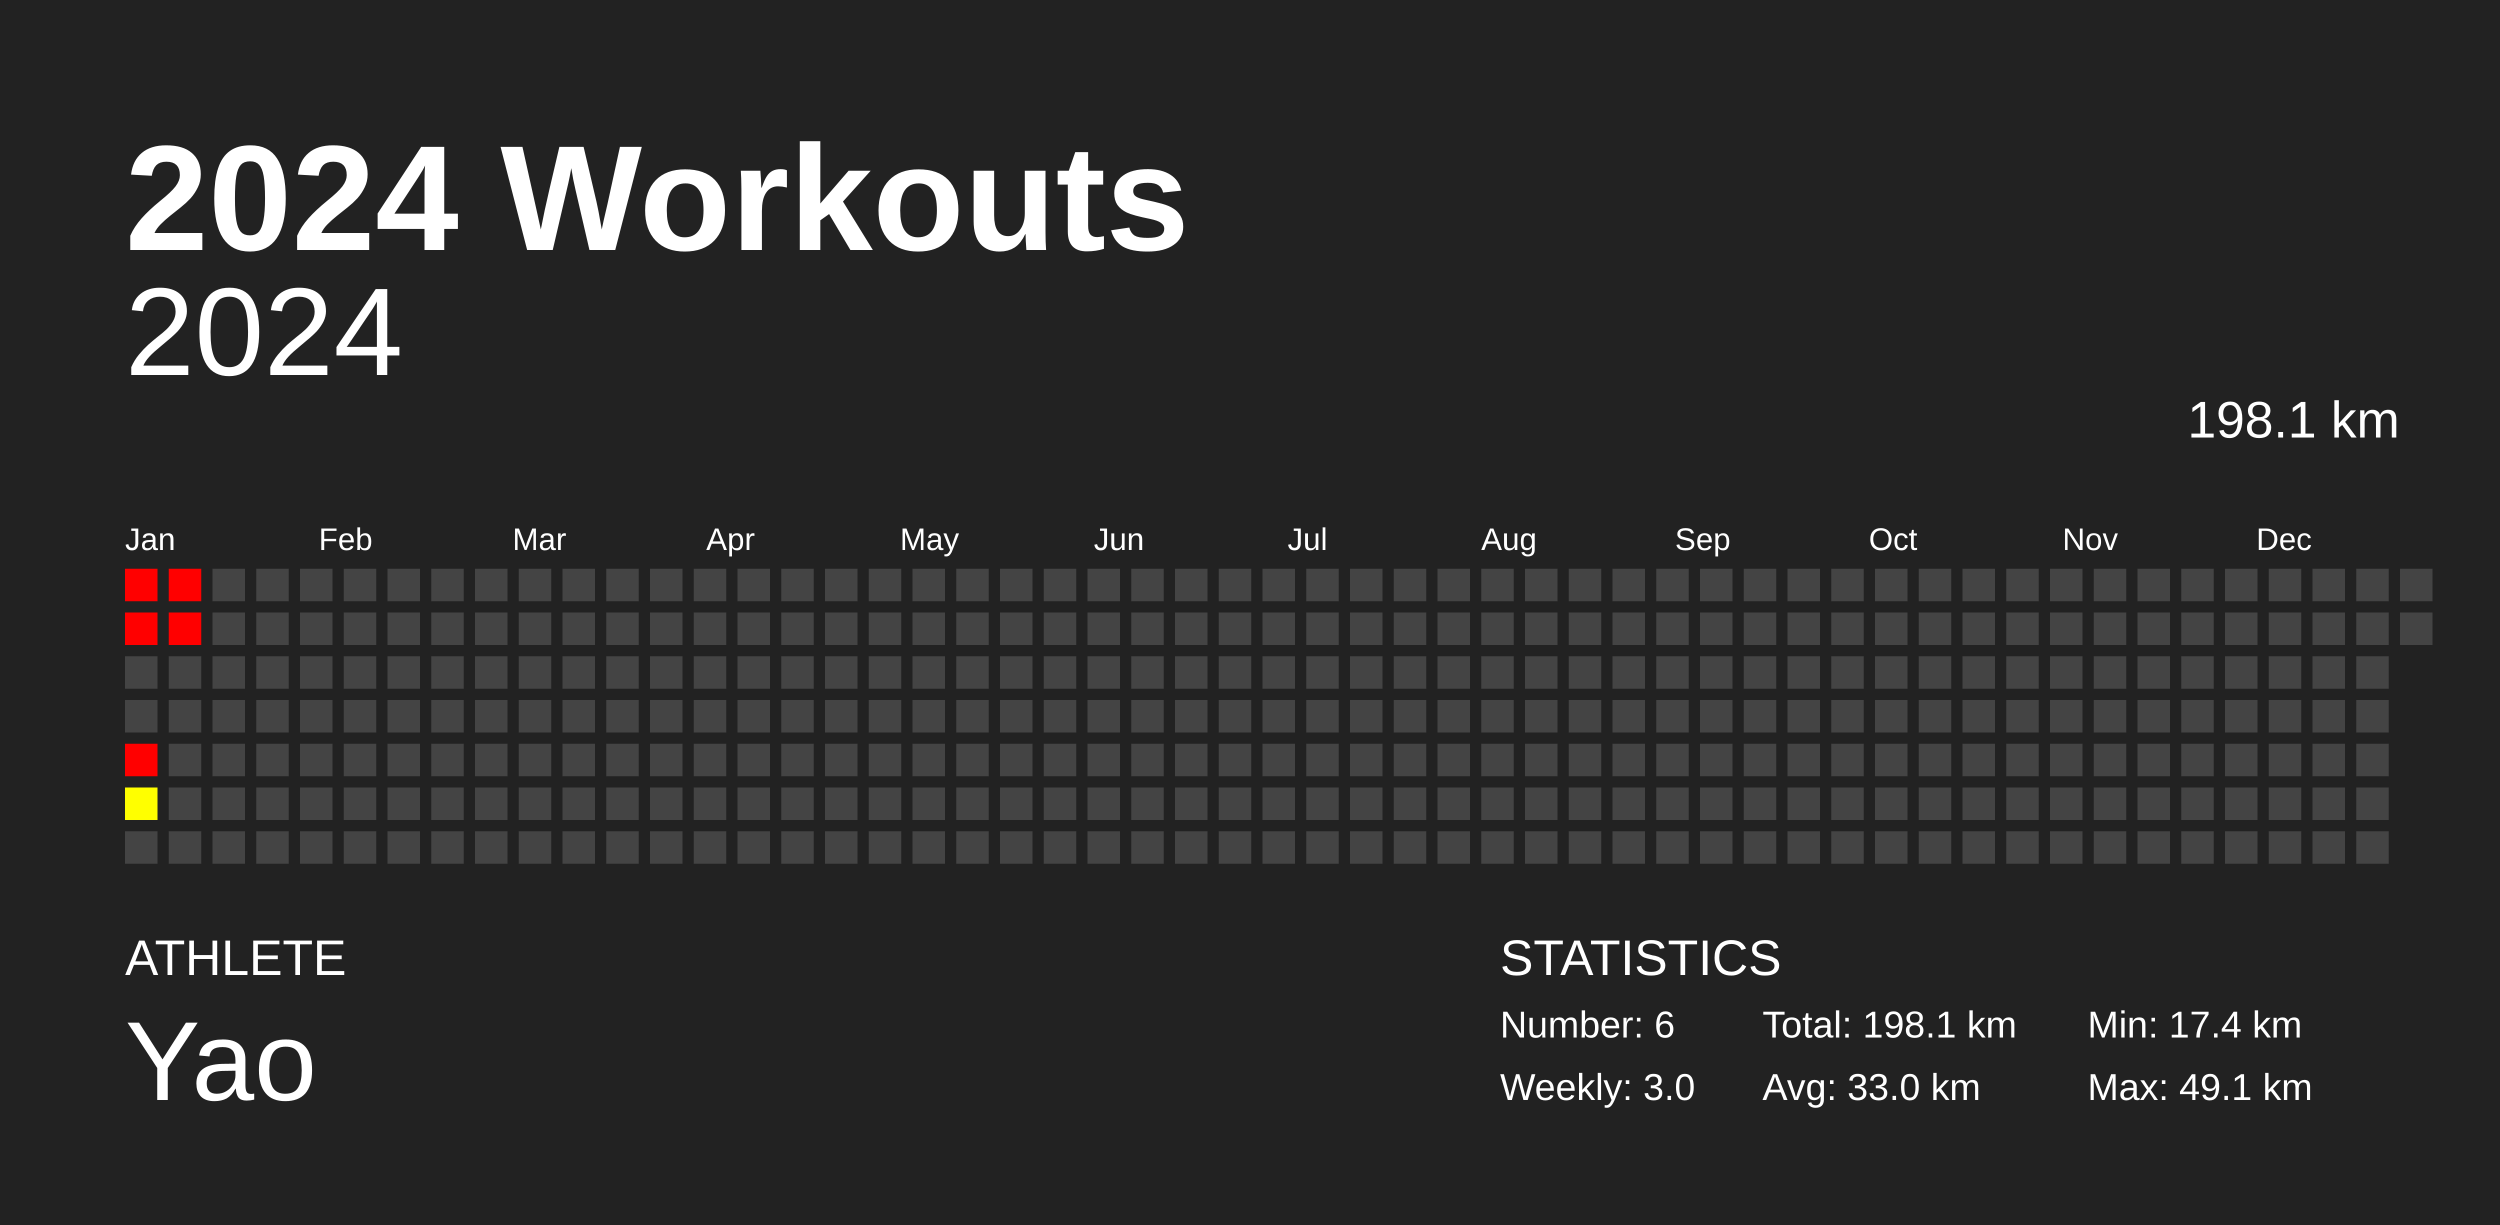
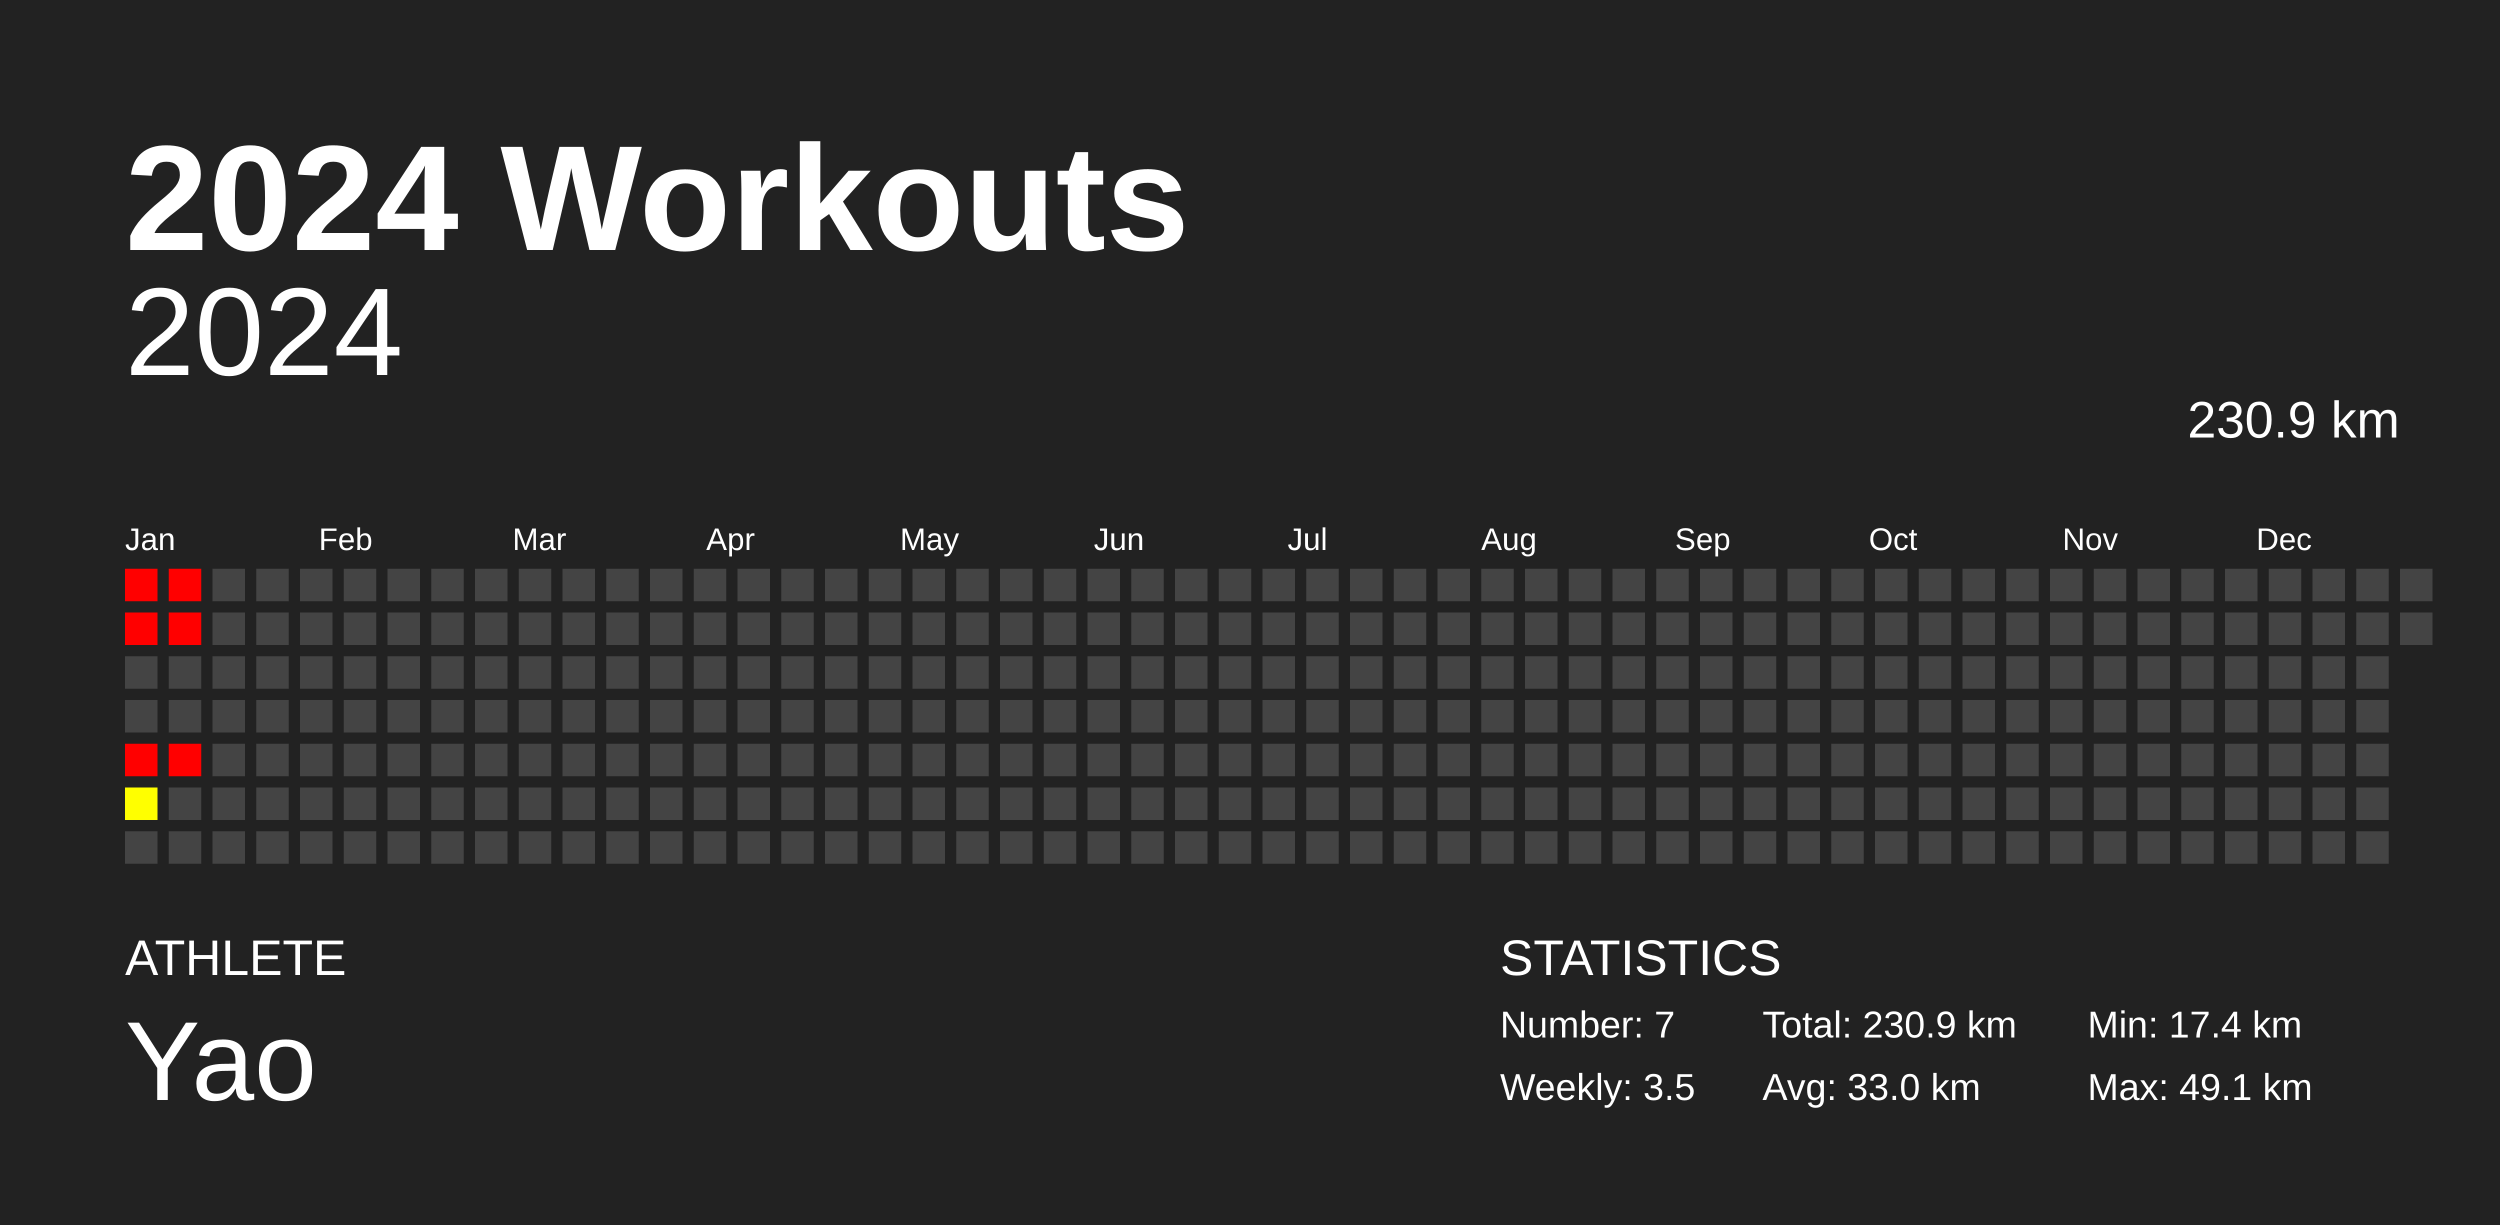
<svg xmlns="http://www.w3.org/2000/svg" baseProfile="full" height="98mm" version="1.1" viewBox="0,0,200,98" width="200mm">
  <defs />
  <rect fill="#222222" height="98" width="200" x="0" y="0" />
  <text fill="#FFFFFF" style="font-size:12px; font-family:Arial; font-weight:bold;" x="10" y="20">2024 Workouts</text>
  <text fill="#FFFFFF" style="font-size:4px; font-family:Arial" x="10" y="78">ATHLETE</text>
  <text fill="#FFFFFF" style="font-size:9px; font-family:Arial" x="10" y="88">Yao</text>
  <text fill="#FFFFFF" style="font-size:4px; font-family:Arial" x="120" y="78">STATISTICS</text>
-   <text fill="#FFFFFF" style="font-size:3px; font-family:Arial" x="120" y="83">Number: 6</text>
-   <text fill="#FFFFFF" style="font-size:3px; font-family:Arial" x="120" y="88">Weekly: 3.0</text>
-   <text fill="#FFFFFF" style="font-size:3px; font-family:Arial" x="141" y="83">Total: 198.1 km</text>
+   <text fill="#FFFFFF" style="font-size:3px; font-family:Arial" x="120" y="83">Number: 7</text>
+   <text fill="#FFFFFF" style="font-size:3px; font-family:Arial" x="120" y="88">Weekly: 3.5</text>
+   <text fill="#FFFFFF" style="font-size:3px; font-family:Arial" x="141" y="83">Total: 230.9 km</text>
  <text fill="#FFFFFF" style="font-size:3px; font-family:Arial" x="141" y="88">Avg: 33.0 km</text>
  <text fill="#FFFFFF" style="font-size:3px; font-family:Arial" x="167" y="83">Min: 17.4 km</text>
  <text fill="#FFFFFF" style="font-size:3px; font-family:Arial" x="167" y="88">Max: 49.1 km</text>
  <text alignment-baseline="hanging" fill="#FFFFFF" style="font-size:10.0px; font-family:Arial;" x="10" y="30">2024</text>
-   <text alignment-baseline="hanging" fill="#FFFFFF" style="font-size:4.125px; font-family:Arial;" x="175" y="35">198.1 km</text>
+   <text alignment-baseline="hanging" fill="#FFFFFF" style="font-size:4.125px; font-family:Arial;" x="175" y="35">230.9 km</text>
  <text fill="#FFFFFF" style="font-size:2.5px; font-family:Arial" x="10.0" y="44">Jan</text>
  <text fill="#FFFFFF" style="font-size:2.5px; font-family:Arial" x="25.5" y="44">Feb</text>
  <text fill="#FFFFFF" style="font-size:2.5px; font-family:Arial" x="41.0" y="44">Mar</text>
  <text fill="#FFFFFF" style="font-size:2.5px; font-family:Arial" x="56.5" y="44">Apr</text>
  <text fill="#FFFFFF" style="font-size:2.5px; font-family:Arial" x="72.0" y="44">May</text>
  <text fill="#FFFFFF" style="font-size:2.5px; font-family:Arial" x="87.5" y="44">Jun</text>
  <text fill="#FFFFFF" style="font-size:2.5px; font-family:Arial" x="103.0" y="44">Jul</text>
  <text fill="#FFFFFF" style="font-size:2.5px; font-family:Arial" x="118.5" y="44">Aug</text>
  <text fill="#FFFFFF" style="font-size:2.5px; font-family:Arial" x="134.0" y="44">Sep</text>
  <text fill="#FFFFFF" style="font-size:2.5px; font-family:Arial" x="149.5" y="44">Oct</text>
  <text fill="#FFFFFF" style="font-size:2.5px; font-family:Arial" x="165.0" y="44">Nov</text>
  <text fill="#FFFFFF" style="font-size:2.5px; font-family:Arial" x="180.5" y="44">Dec</text>
  <rect fill="red" height="2.6" width="2.6" x="10.0" y="45.5" />
  <rect fill="red" height="2.6" width="2.6" x="10.0" y="49.0" />
  <rect fill="#444444" height="2.6" width="2.6" x="10.0" y="52.5" />
  <rect fill="#444444" height="2.6" width="2.6" x="10.0" y="56.0" />
  <rect fill="red" height="2.6" width="2.6" x="10.0" y="59.5" />
  <rect fill="#ffff00" height="2.6" width="2.6" x="10.0" y="63.0" />
  <rect fill="#444444" height="2.6" width="2.6" x="10.0" y="66.5" />
  <rect fill="red" height="2.6" width="2.6" x="13.5" y="45.5" />
  <rect fill="red" height="2.6" width="2.6" x="13.5" y="49.0" />
  <rect fill="#444444" height="2.6" width="2.6" x="13.5" y="52.5" />
  <rect fill="#444444" height="2.6" width="2.6" x="13.5" y="56.0" />
-   <rect fill="#444444" height="2.6" width="2.6" x="13.5" y="59.5" />
+   <rect fill="red" height="2.6" width="2.6" x="13.5" y="59.5" />
  <rect fill="#444444" height="2.6" width="2.6" x="13.5" y="63.0" />
  <rect fill="#444444" height="2.6" width="2.6" x="13.5" y="66.5" />
  <rect fill="#444444" height="2.6" width="2.6" x="17.0" y="45.5" />
  <rect fill="#444444" height="2.6" width="2.6" x="17.0" y="49.0" />
  <rect fill="#444444" height="2.6" width="2.6" x="17.0" y="52.5" />
  <rect fill="#444444" height="2.6" width="2.6" x="17.0" y="56.0" />
  <rect fill="#444444" height="2.6" width="2.6" x="17.0" y="59.5" />
  <rect fill="#444444" height="2.6" width="2.6" x="17.0" y="63.0" />
  <rect fill="#444444" height="2.6" width="2.6" x="17.0" y="66.5" />
  <rect fill="#444444" height="2.6" width="2.6" x="20.5" y="45.5" />
  <rect fill="#444444" height="2.6" width="2.6" x="20.5" y="49.0" />
  <rect fill="#444444" height="2.6" width="2.6" x="20.5" y="52.5" />
  <rect fill="#444444" height="2.6" width="2.6" x="20.5" y="56.0" />
  <rect fill="#444444" height="2.6" width="2.6" x="20.5" y="59.5" />
  <rect fill="#444444" height="2.6" width="2.6" x="20.5" y="63.0" />
  <rect fill="#444444" height="2.6" width="2.6" x="20.5" y="66.5" />
  <rect fill="#444444" height="2.6" width="2.6" x="24.0" y="45.5" />
  <rect fill="#444444" height="2.6" width="2.6" x="24.0" y="49.0" />
  <rect fill="#444444" height="2.6" width="2.6" x="24.0" y="52.5" />
  <rect fill="#444444" height="2.6" width="2.6" x="24.0" y="56.0" />
  <rect fill="#444444" height="2.6" width="2.6" x="24.0" y="59.5" />
  <rect fill="#444444" height="2.6" width="2.6" x="24.0" y="63.0" />
  <rect fill="#444444" height="2.6" width="2.6" x="24.0" y="66.5" />
  <rect fill="#444444" height="2.6" width="2.6" x="27.5" y="45.5" />
  <rect fill="#444444" height="2.6" width="2.6" x="27.5" y="49.0" />
  <rect fill="#444444" height="2.6" width="2.6" x="27.5" y="52.5" />
  <rect fill="#444444" height="2.6" width="2.6" x="27.5" y="56.0" />
  <rect fill="#444444" height="2.6" width="2.6" x="27.5" y="59.5" />
  <rect fill="#444444" height="2.6" width="2.6" x="27.5" y="63.0" />
  <rect fill="#444444" height="2.6" width="2.6" x="27.5" y="66.5" />
  <rect fill="#444444" height="2.6" width="2.6" x="31.0" y="45.5" />
  <rect fill="#444444" height="2.6" width="2.6" x="31.0" y="49.0" />
  <rect fill="#444444" height="2.6" width="2.6" x="31.0" y="52.5" />
  <rect fill="#444444" height="2.6" width="2.6" x="31.0" y="56.0" />
  <rect fill="#444444" height="2.6" width="2.6" x="31.0" y="59.5" />
  <rect fill="#444444" height="2.6" width="2.6" x="31.0" y="63.0" />
  <rect fill="#444444" height="2.6" width="2.6" x="31.0" y="66.5" />
  <rect fill="#444444" height="2.6" width="2.6" x="34.5" y="45.5" />
  <rect fill="#444444" height="2.6" width="2.6" x="34.5" y="49.0" />
  <rect fill="#444444" height="2.6" width="2.6" x="34.5" y="52.5" />
  <rect fill="#444444" height="2.6" width="2.6" x="34.5" y="56.0" />
  <rect fill="#444444" height="2.6" width="2.6" x="34.5" y="59.5" />
  <rect fill="#444444" height="2.6" width="2.6" x="34.5" y="63.0" />
  <rect fill="#444444" height="2.6" width="2.6" x="34.5" y="66.5" />
  <rect fill="#444444" height="2.6" width="2.6" x="38.0" y="45.5" />
  <rect fill="#444444" height="2.6" width="2.6" x="38.0" y="49.0" />
  <rect fill="#444444" height="2.6" width="2.6" x="38.0" y="52.5" />
  <rect fill="#444444" height="2.6" width="2.6" x="38.0" y="56.0" />
  <rect fill="#444444" height="2.6" width="2.6" x="38.0" y="59.5" />
  <rect fill="#444444" height="2.6" width="2.6" x="38.0" y="63.0" />
  <rect fill="#444444" height="2.6" width="2.6" x="38.0" y="66.5" />
  <rect fill="#444444" height="2.6" width="2.6" x="41.5" y="45.5" />
  <rect fill="#444444" height="2.6" width="2.6" x="41.5" y="49.0" />
  <rect fill="#444444" height="2.6" width="2.6" x="41.5" y="52.5" />
  <rect fill="#444444" height="2.6" width="2.6" x="41.5" y="56.0" />
  <rect fill="#444444" height="2.6" width="2.6" x="41.5" y="59.5" />
  <rect fill="#444444" height="2.6" width="2.6" x="41.5" y="63.0" />
  <rect fill="#444444" height="2.6" width="2.6" x="41.5" y="66.5" />
  <rect fill="#444444" height="2.6" width="2.6" x="45.0" y="45.5" />
  <rect fill="#444444" height="2.6" width="2.6" x="45.0" y="49.0" />
  <rect fill="#444444" height="2.6" width="2.6" x="45.0" y="52.5" />
  <rect fill="#444444" height="2.6" width="2.6" x="45.0" y="56.0" />
  <rect fill="#444444" height="2.6" width="2.6" x="45.0" y="59.5" />
  <rect fill="#444444" height="2.6" width="2.6" x="45.0" y="63.0" />
  <rect fill="#444444" height="2.6" width="2.6" x="45.0" y="66.5" />
  <rect fill="#444444" height="2.6" width="2.6" x="48.5" y="45.5" />
  <rect fill="#444444" height="2.6" width="2.6" x="48.5" y="49.0" />
  <rect fill="#444444" height="2.6" width="2.6" x="48.5" y="52.5" />
  <rect fill="#444444" height="2.6" width="2.6" x="48.5" y="56.0" />
  <rect fill="#444444" height="2.6" width="2.6" x="48.5" y="59.5" />
  <rect fill="#444444" height="2.6" width="2.6" x="48.5" y="63.0" />
  <rect fill="#444444" height="2.6" width="2.6" x="48.5" y="66.5" />
  <rect fill="#444444" height="2.6" width="2.6" x="52.0" y="45.5" />
  <rect fill="#444444" height="2.6" width="2.6" x="52.0" y="49.0" />
  <rect fill="#444444" height="2.6" width="2.6" x="52.0" y="52.5" />
  <rect fill="#444444" height="2.6" width="2.6" x="52.0" y="56.0" />
  <rect fill="#444444" height="2.6" width="2.6" x="52.0" y="59.5" />
  <rect fill="#444444" height="2.6" width="2.6" x="52.0" y="63.0" />
  <rect fill="#444444" height="2.6" width="2.6" x="52.0" y="66.5" />
  <rect fill="#444444" height="2.6" width="2.6" x="55.5" y="45.5" />
  <rect fill="#444444" height="2.6" width="2.6" x="55.5" y="49.0" />
  <rect fill="#444444" height="2.6" width="2.6" x="55.5" y="52.5" />
  <rect fill="#444444" height="2.6" width="2.6" x="55.5" y="56.0" />
  <rect fill="#444444" height="2.6" width="2.6" x="55.5" y="59.5" />
  <rect fill="#444444" height="2.6" width="2.6" x="55.5" y="63.0" />
  <rect fill="#444444" height="2.6" width="2.6" x="55.5" y="66.5" />
  <rect fill="#444444" height="2.6" width="2.6" x="59.0" y="45.5" />
  <rect fill="#444444" height="2.6" width="2.6" x="59.0" y="49.0" />
  <rect fill="#444444" height="2.6" width="2.6" x="59.0" y="52.5" />
  <rect fill="#444444" height="2.6" width="2.6" x="59.0" y="56.0" />
  <rect fill="#444444" height="2.6" width="2.6" x="59.0" y="59.5" />
  <rect fill="#444444" height="2.6" width="2.6" x="59.0" y="63.0" />
  <rect fill="#444444" height="2.6" width="2.6" x="59.0" y="66.5" />
  <rect fill="#444444" height="2.6" width="2.6" x="62.5" y="45.5" />
  <rect fill="#444444" height="2.6" width="2.6" x="62.5" y="49.0" />
  <rect fill="#444444" height="2.6" width="2.6" x="62.5" y="52.5" />
  <rect fill="#444444" height="2.6" width="2.6" x="62.5" y="56.0" />
  <rect fill="#444444" height="2.6" width="2.6" x="62.5" y="59.5" />
  <rect fill="#444444" height="2.6" width="2.6" x="62.5" y="63.0" />
  <rect fill="#444444" height="2.6" width="2.6" x="62.5" y="66.5" />
  <rect fill="#444444" height="2.6" width="2.6" x="66.0" y="45.5" />
  <rect fill="#444444" height="2.6" width="2.6" x="66.0" y="49.0" />
  <rect fill="#444444" height="2.6" width="2.6" x="66.0" y="52.5" />
  <rect fill="#444444" height="2.6" width="2.6" x="66.0" y="56.0" />
  <rect fill="#444444" height="2.6" width="2.6" x="66.0" y="59.5" />
  <rect fill="#444444" height="2.6" width="2.6" x="66.0" y="63.0" />
  <rect fill="#444444" height="2.6" width="2.6" x="66.0" y="66.5" />
  <rect fill="#444444" height="2.6" width="2.6" x="69.5" y="45.5" />
  <rect fill="#444444" height="2.6" width="2.6" x="69.5" y="49.0" />
  <rect fill="#444444" height="2.6" width="2.6" x="69.5" y="52.5" />
  <rect fill="#444444" height="2.6" width="2.6" x="69.5" y="56.0" />
  <rect fill="#444444" height="2.6" width="2.6" x="69.5" y="59.5" />
  <rect fill="#444444" height="2.6" width="2.6" x="69.5" y="63.0" />
  <rect fill="#444444" height="2.6" width="2.6" x="69.5" y="66.5" />
  <rect fill="#444444" height="2.6" width="2.6" x="73.0" y="45.5" />
  <rect fill="#444444" height="2.6" width="2.6" x="73.0" y="49.0" />
  <rect fill="#444444" height="2.6" width="2.6" x="73.0" y="52.5" />
  <rect fill="#444444" height="2.6" width="2.6" x="73.0" y="56.0" />
  <rect fill="#444444" height="2.6" width="2.6" x="73.0" y="59.5" />
  <rect fill="#444444" height="2.6" width="2.6" x="73.0" y="63.0" />
  <rect fill="#444444" height="2.6" width="2.6" x="73.0" y="66.5" />
  <rect fill="#444444" height="2.6" width="2.6" x="76.5" y="45.5" />
  <rect fill="#444444" height="2.6" width="2.6" x="76.5" y="49.0" />
  <rect fill="#444444" height="2.6" width="2.6" x="76.5" y="52.5" />
  <rect fill="#444444" height="2.6" width="2.6" x="76.5" y="56.0" />
  <rect fill="#444444" height="2.6" width="2.6" x="76.5" y="59.5" />
  <rect fill="#444444" height="2.6" width="2.6" x="76.5" y="63.0" />
  <rect fill="#444444" height="2.6" width="2.6" x="76.5" y="66.5" />
  <rect fill="#444444" height="2.6" width="2.6" x="80.0" y="45.5" />
  <rect fill="#444444" height="2.6" width="2.6" x="80.0" y="49.0" />
  <rect fill="#444444" height="2.6" width="2.6" x="80.0" y="52.5" />
  <rect fill="#444444" height="2.6" width="2.6" x="80.0" y="56.0" />
  <rect fill="#444444" height="2.6" width="2.6" x="80.0" y="59.5" />
  <rect fill="#444444" height="2.6" width="2.6" x="80.0" y="63.0" />
  <rect fill="#444444" height="2.6" width="2.6" x="80.0" y="66.5" />
  <rect fill="#444444" height="2.6" width="2.6" x="83.5" y="45.5" />
  <rect fill="#444444" height="2.6" width="2.6" x="83.5" y="49.0" />
  <rect fill="#444444" height="2.6" width="2.6" x="83.5" y="52.5" />
  <rect fill="#444444" height="2.6" width="2.6" x="83.5" y="56.0" />
  <rect fill="#444444" height="2.6" width="2.6" x="83.5" y="59.5" />
  <rect fill="#444444" height="2.6" width="2.6" x="83.5" y="63.0" />
  <rect fill="#444444" height="2.6" width="2.6" x="83.5" y="66.5" />
  <rect fill="#444444" height="2.6" width="2.6" x="87.0" y="45.5" />
  <rect fill="#444444" height="2.6" width="2.6" x="87.0" y="49.0" />
  <rect fill="#444444" height="2.6" width="2.6" x="87.0" y="52.5" />
  <rect fill="#444444" height="2.6" width="2.6" x="87.0" y="56.0" />
  <rect fill="#444444" height="2.6" width="2.6" x="87.0" y="59.5" />
  <rect fill="#444444" height="2.6" width="2.6" x="87.0" y="63.0" />
  <rect fill="#444444" height="2.6" width="2.6" x="87.0" y="66.5" />
  <rect fill="#444444" height="2.6" width="2.6" x="90.5" y="45.5" />
  <rect fill="#444444" height="2.6" width="2.6" x="90.5" y="49.0" />
  <rect fill="#444444" height="2.6" width="2.6" x="90.5" y="52.5" />
  <rect fill="#444444" height="2.6" width="2.6" x="90.5" y="56.0" />
  <rect fill="#444444" height="2.6" width="2.6" x="90.5" y="59.5" />
  <rect fill="#444444" height="2.6" width="2.6" x="90.5" y="63.0" />
  <rect fill="#444444" height="2.6" width="2.6" x="90.5" y="66.5" />
  <rect fill="#444444" height="2.6" width="2.6" x="94.0" y="45.5" />
  <rect fill="#444444" height="2.6" width="2.6" x="94.0" y="49.0" />
  <rect fill="#444444" height="2.6" width="2.6" x="94.0" y="52.5" />
  <rect fill="#444444" height="2.6" width="2.6" x="94.0" y="56.0" />
  <rect fill="#444444" height="2.6" width="2.6" x="94.0" y="59.5" />
  <rect fill="#444444" height="2.6" width="2.6" x="94.0" y="63.0" />
  <rect fill="#444444" height="2.6" width="2.6" x="94.0" y="66.5" />
  <rect fill="#444444" height="2.6" width="2.6" x="97.5" y="45.5" />
  <rect fill="#444444" height="2.6" width="2.6" x="97.5" y="49.0" />
  <rect fill="#444444" height="2.6" width="2.6" x="97.5" y="52.5" />
  <rect fill="#444444" height="2.6" width="2.6" x="97.5" y="56.0" />
  <rect fill="#444444" height="2.6" width="2.6" x="97.5" y="59.5" />
  <rect fill="#444444" height="2.6" width="2.6" x="97.5" y="63.0" />
  <rect fill="#444444" height="2.6" width="2.6" x="97.5" y="66.5" />
  <rect fill="#444444" height="2.6" width="2.6" x="101.0" y="45.5" />
  <rect fill="#444444" height="2.6" width="2.6" x="101.0" y="49.0" />
  <rect fill="#444444" height="2.6" width="2.6" x="101.0" y="52.5" />
  <rect fill="#444444" height="2.6" width="2.6" x="101.0" y="56.0" />
  <rect fill="#444444" height="2.6" width="2.6" x="101.0" y="59.5" />
  <rect fill="#444444" height="2.6" width="2.6" x="101.0" y="63.0" />
  <rect fill="#444444" height="2.6" width="2.6" x="101.0" y="66.5" />
  <rect fill="#444444" height="2.6" width="2.6" x="104.5" y="45.5" />
  <rect fill="#444444" height="2.6" width="2.6" x="104.5" y="49.0" />
  <rect fill="#444444" height="2.6" width="2.6" x="104.5" y="52.5" />
  <rect fill="#444444" height="2.6" width="2.6" x="104.5" y="56.0" />
  <rect fill="#444444" height="2.6" width="2.6" x="104.5" y="59.5" />
  <rect fill="#444444" height="2.6" width="2.6" x="104.5" y="63.0" />
  <rect fill="#444444" height="2.6" width="2.6" x="104.5" y="66.5" />
  <rect fill="#444444" height="2.6" width="2.6" x="108.0" y="45.5" />
  <rect fill="#444444" height="2.6" width="2.6" x="108.0" y="49.0" />
  <rect fill="#444444" height="2.6" width="2.6" x="108.0" y="52.5" />
  <rect fill="#444444" height="2.6" width="2.6" x="108.0" y="56.0" />
  <rect fill="#444444" height="2.6" width="2.6" x="108.0" y="59.5" />
  <rect fill="#444444" height="2.6" width="2.6" x="108.0" y="63.0" />
  <rect fill="#444444" height="2.6" width="2.6" x="108.0" y="66.5" />
  <rect fill="#444444" height="2.6" width="2.6" x="111.5" y="45.5" />
  <rect fill="#444444" height="2.6" width="2.6" x="111.5" y="49.0" />
  <rect fill="#444444" height="2.6" width="2.6" x="111.5" y="52.5" />
  <rect fill="#444444" height="2.6" width="2.6" x="111.5" y="56.0" />
  <rect fill="#444444" height="2.6" width="2.6" x="111.5" y="59.5" />
  <rect fill="#444444" height="2.6" width="2.6" x="111.5" y="63.0" />
  <rect fill="#444444" height="2.6" width="2.6" x="111.5" y="66.5" />
  <rect fill="#444444" height="2.6" width="2.6" x="115.0" y="45.5" />
  <rect fill="#444444" height="2.6" width="2.6" x="115.0" y="49.0" />
  <rect fill="#444444" height="2.6" width="2.6" x="115.0" y="52.5" />
  <rect fill="#444444" height="2.6" width="2.6" x="115.0" y="56.0" />
  <rect fill="#444444" height="2.6" width="2.6" x="115.0" y="59.5" />
  <rect fill="#444444" height="2.6" width="2.6" x="115.0" y="63.0" />
  <rect fill="#444444" height="2.6" width="2.6" x="115.0" y="66.5" />
  <rect fill="#444444" height="2.6" width="2.6" x="118.5" y="45.5" />
  <rect fill="#444444" height="2.6" width="2.6" x="118.5" y="49.0" />
  <rect fill="#444444" height="2.6" width="2.6" x="118.5" y="52.5" />
  <rect fill="#444444" height="2.6" width="2.6" x="118.5" y="56.0" />
  <rect fill="#444444" height="2.6" width="2.6" x="118.5" y="59.5" />
  <rect fill="#444444" height="2.6" width="2.6" x="118.5" y="63.0" />
  <rect fill="#444444" height="2.6" width="2.6" x="118.5" y="66.5" />
  <rect fill="#444444" height="2.6" width="2.6" x="122.0" y="45.5" />
  <rect fill="#444444" height="2.6" width="2.6" x="122.0" y="49.0" />
  <rect fill="#444444" height="2.6" width="2.6" x="122.0" y="52.5" />
  <rect fill="#444444" height="2.6" width="2.6" x="122.0" y="56.0" />
  <rect fill="#444444" height="2.6" width="2.6" x="122.0" y="59.5" />
  <rect fill="#444444" height="2.6" width="2.6" x="122.0" y="63.0" />
  <rect fill="#444444" height="2.6" width="2.6" x="122.0" y="66.5" />
  <rect fill="#444444" height="2.6" width="2.6" x="125.5" y="45.5" />
  <rect fill="#444444" height="2.6" width="2.6" x="125.5" y="49.0" />
  <rect fill="#444444" height="2.6" width="2.6" x="125.5" y="52.5" />
  <rect fill="#444444" height="2.6" width="2.6" x="125.5" y="56.0" />
  <rect fill="#444444" height="2.6" width="2.6" x="125.5" y="59.5" />
  <rect fill="#444444" height="2.6" width="2.6" x="125.5" y="63.0" />
  <rect fill="#444444" height="2.6" width="2.6" x="125.5" y="66.5" />
  <rect fill="#444444" height="2.6" width="2.6" x="129.0" y="45.5" />
  <rect fill="#444444" height="2.6" width="2.6" x="129.0" y="49.0" />
  <rect fill="#444444" height="2.6" width="2.6" x="129.0" y="52.5" />
  <rect fill="#444444" height="2.6" width="2.6" x="129.0" y="56.0" />
  <rect fill="#444444" height="2.6" width="2.6" x="129.0" y="59.5" />
  <rect fill="#444444" height="2.6" width="2.6" x="129.0" y="63.0" />
  <rect fill="#444444" height="2.6" width="2.6" x="129.0" y="66.5" />
  <rect fill="#444444" height="2.6" width="2.6" x="132.5" y="45.5" />
  <rect fill="#444444" height="2.6" width="2.6" x="132.5" y="49.0" />
  <rect fill="#444444" height="2.6" width="2.6" x="132.5" y="52.5" />
  <rect fill="#444444" height="2.6" width="2.6" x="132.5" y="56.0" />
  <rect fill="#444444" height="2.6" width="2.6" x="132.5" y="59.5" />
  <rect fill="#444444" height="2.6" width="2.6" x="132.5" y="63.0" />
  <rect fill="#444444" height="2.6" width="2.6" x="132.5" y="66.5" />
  <rect fill="#444444" height="2.6" width="2.6" x="136.0" y="45.5" />
  <rect fill="#444444" height="2.6" width="2.6" x="136.0" y="49.0" />
  <rect fill="#444444" height="2.6" width="2.6" x="136.0" y="52.5" />
  <rect fill="#444444" height="2.6" width="2.6" x="136.0" y="56.0" />
  <rect fill="#444444" height="2.6" width="2.6" x="136.0" y="59.5" />
  <rect fill="#444444" height="2.6" width="2.6" x="136.0" y="63.0" />
  <rect fill="#444444" height="2.6" width="2.6" x="136.0" y="66.5" />
  <rect fill="#444444" height="2.6" width="2.6" x="139.5" y="45.5" />
  <rect fill="#444444" height="2.6" width="2.6" x="139.5" y="49.0" />
  <rect fill="#444444" height="2.6" width="2.6" x="139.5" y="52.5" />
  <rect fill="#444444" height="2.6" width="2.6" x="139.5" y="56.0" />
  <rect fill="#444444" height="2.6" width="2.6" x="139.5" y="59.5" />
  <rect fill="#444444" height="2.6" width="2.6" x="139.5" y="63.0" />
  <rect fill="#444444" height="2.6" width="2.6" x="139.5" y="66.5" />
  <rect fill="#444444" height="2.6" width="2.6" x="143.0" y="45.5" />
  <rect fill="#444444" height="2.6" width="2.6" x="143.0" y="49.0" />
  <rect fill="#444444" height="2.6" width="2.6" x="143.0" y="52.5" />
  <rect fill="#444444" height="2.6" width="2.6" x="143.0" y="56.0" />
  <rect fill="#444444" height="2.6" width="2.6" x="143.0" y="59.5" />
  <rect fill="#444444" height="2.6" width="2.6" x="143.0" y="63.0" />
  <rect fill="#444444" height="2.6" width="2.6" x="143.0" y="66.5" />
  <rect fill="#444444" height="2.6" width="2.6" x="146.5" y="45.5" />
  <rect fill="#444444" height="2.6" width="2.6" x="146.5" y="49.0" />
  <rect fill="#444444" height="2.6" width="2.6" x="146.5" y="52.5" />
  <rect fill="#444444" height="2.6" width="2.6" x="146.5" y="56.0" />
  <rect fill="#444444" height="2.6" width="2.6" x="146.5" y="59.5" />
  <rect fill="#444444" height="2.6" width="2.6" x="146.5" y="63.0" />
  <rect fill="#444444" height="2.6" width="2.6" x="146.5" y="66.5" />
  <rect fill="#444444" height="2.6" width="2.6" x="150.0" y="45.5" />
  <rect fill="#444444" height="2.6" width="2.6" x="150.0" y="49.0" />
  <rect fill="#444444" height="2.6" width="2.6" x="150.0" y="52.5" />
  <rect fill="#444444" height="2.6" width="2.6" x="150.0" y="56.0" />
  <rect fill="#444444" height="2.6" width="2.6" x="150.0" y="59.5" />
  <rect fill="#444444" height="2.6" width="2.6" x="150.0" y="63.0" />
  <rect fill="#444444" height="2.6" width="2.6" x="150.0" y="66.5" />
  <rect fill="#444444" height="2.6" width="2.6" x="153.5" y="45.5" />
  <rect fill="#444444" height="2.6" width="2.6" x="153.5" y="49.0" />
  <rect fill="#444444" height="2.6" width="2.6" x="153.5" y="52.5" />
  <rect fill="#444444" height="2.6" width="2.6" x="153.5" y="56.0" />
  <rect fill="#444444" height="2.6" width="2.6" x="153.5" y="59.5" />
  <rect fill="#444444" height="2.6" width="2.6" x="153.5" y="63.0" />
  <rect fill="#444444" height="2.6" width="2.6" x="153.5" y="66.5" />
  <rect fill="#444444" height="2.6" width="2.6" x="157.0" y="45.5" />
  <rect fill="#444444" height="2.6" width="2.6" x="157.0" y="49.0" />
  <rect fill="#444444" height="2.6" width="2.6" x="157.0" y="52.5" />
  <rect fill="#444444" height="2.6" width="2.6" x="157.0" y="56.0" />
  <rect fill="#444444" height="2.6" width="2.6" x="157.0" y="59.5" />
  <rect fill="#444444" height="2.6" width="2.6" x="157.0" y="63.0" />
  <rect fill="#444444" height="2.6" width="2.6" x="157.0" y="66.5" />
  <rect fill="#444444" height="2.6" width="2.6" x="160.5" y="45.5" />
  <rect fill="#444444" height="2.6" width="2.6" x="160.5" y="49.0" />
  <rect fill="#444444" height="2.6" width="2.6" x="160.5" y="52.5" />
  <rect fill="#444444" height="2.6" width="2.6" x="160.5" y="56.0" />
  <rect fill="#444444" height="2.6" width="2.6" x="160.5" y="59.5" />
  <rect fill="#444444" height="2.6" width="2.6" x="160.5" y="63.0" />
  <rect fill="#444444" height="2.6" width="2.6" x="160.5" y="66.5" />
  <rect fill="#444444" height="2.6" width="2.6" x="164.0" y="45.5" />
  <rect fill="#444444" height="2.6" width="2.6" x="164.0" y="49.0" />
  <rect fill="#444444" height="2.6" width="2.6" x="164.0" y="52.5" />
  <rect fill="#444444" height="2.6" width="2.6" x="164.0" y="56.0" />
  <rect fill="#444444" height="2.6" width="2.6" x="164.0" y="59.5" />
  <rect fill="#444444" height="2.6" width="2.6" x="164.0" y="63.0" />
  <rect fill="#444444" height="2.6" width="2.6" x="164.0" y="66.5" />
  <rect fill="#444444" height="2.6" width="2.6" x="167.5" y="45.5" />
  <rect fill="#444444" height="2.6" width="2.6" x="167.5" y="49.0" />
  <rect fill="#444444" height="2.6" width="2.6" x="167.5" y="52.5" />
  <rect fill="#444444" height="2.6" width="2.6" x="167.5" y="56.0" />
  <rect fill="#444444" height="2.6" width="2.6" x="167.5" y="59.5" />
  <rect fill="#444444" height="2.6" width="2.6" x="167.5" y="63.0" />
  <rect fill="#444444" height="2.6" width="2.6" x="167.5" y="66.5" />
  <rect fill="#444444" height="2.6" width="2.6" x="171.0" y="45.5" />
  <rect fill="#444444" height="2.6" width="2.6" x="171.0" y="49.0" />
  <rect fill="#444444" height="2.6" width="2.6" x="171.0" y="52.5" />
  <rect fill="#444444" height="2.6" width="2.6" x="171.0" y="56.0" />
  <rect fill="#444444" height="2.6" width="2.6" x="171.0" y="59.5" />
  <rect fill="#444444" height="2.6" width="2.6" x="171.0" y="63.0" />
  <rect fill="#444444" height="2.6" width="2.6" x="171.0" y="66.5" />
  <rect fill="#444444" height="2.6" width="2.6" x="174.5" y="45.5" />
  <rect fill="#444444" height="2.6" width="2.6" x="174.5" y="49.0" />
  <rect fill="#444444" height="2.6" width="2.6" x="174.5" y="52.5" />
  <rect fill="#444444" height="2.6" width="2.6" x="174.5" y="56.0" />
  <rect fill="#444444" height="2.6" width="2.6" x="174.5" y="59.5" />
  <rect fill="#444444" height="2.6" width="2.6" x="174.5" y="63.0" />
  <rect fill="#444444" height="2.6" width="2.6" x="174.5" y="66.5" />
  <rect fill="#444444" height="2.6" width="2.6" x="178.0" y="45.5" />
  <rect fill="#444444" height="2.6" width="2.6" x="178.0" y="49.0" />
  <rect fill="#444444" height="2.6" width="2.6" x="178.0" y="52.5" />
  <rect fill="#444444" height="2.6" width="2.6" x="178.0" y="56.0" />
  <rect fill="#444444" height="2.6" width="2.6" x="178.0" y="59.5" />
  <rect fill="#444444" height="2.6" width="2.6" x="178.0" y="63.0" />
  <rect fill="#444444" height="2.6" width="2.6" x="178.0" y="66.5" />
  <rect fill="#444444" height="2.6" width="2.6" x="181.5" y="45.5" />
  <rect fill="#444444" height="2.6" width="2.6" x="181.5" y="49.0" />
  <rect fill="#444444" height="2.6" width="2.6" x="181.5" y="52.5" />
  <rect fill="#444444" height="2.6" width="2.6" x="181.5" y="56.0" />
  <rect fill="#444444" height="2.6" width="2.6" x="181.5" y="59.5" />
  <rect fill="#444444" height="2.6" width="2.6" x="181.5" y="63.0" />
  <rect fill="#444444" height="2.6" width="2.6" x="181.5" y="66.5" />
  <rect fill="#444444" height="2.6" width="2.6" x="185.0" y="45.5" />
  <rect fill="#444444" height="2.6" width="2.6" x="185.0" y="49.0" />
  <rect fill="#444444" height="2.6" width="2.6" x="185.0" y="52.5" />
  <rect fill="#444444" height="2.6" width="2.6" x="185.0" y="56.0" />
  <rect fill="#444444" height="2.6" width="2.6" x="185.0" y="59.5" />
  <rect fill="#444444" height="2.6" width="2.6" x="185.0" y="63.0" />
  <rect fill="#444444" height="2.6" width="2.6" x="185.0" y="66.5" />
  <rect fill="#444444" height="2.6" width="2.6" x="188.5" y="45.5" />
  <rect fill="#444444" height="2.6" width="2.6" x="188.5" y="49.0" />
  <rect fill="#444444" height="2.6" width="2.6" x="188.5" y="52.5" />
  <rect fill="#444444" height="2.6" width="2.6" x="188.5" y="56.0" />
  <rect fill="#444444" height="2.6" width="2.6" x="188.5" y="59.5" />
  <rect fill="#444444" height="2.6" width="2.6" x="188.5" y="63.0" />
  <rect fill="#444444" height="2.6" width="2.6" x="188.5" y="66.5" />
  <rect fill="#444444" height="2.6" width="2.6" x="192.0" y="45.5" />
  <rect fill="#444444" height="2.6" width="2.6" x="192.0" y="49.0" />
</svg>
